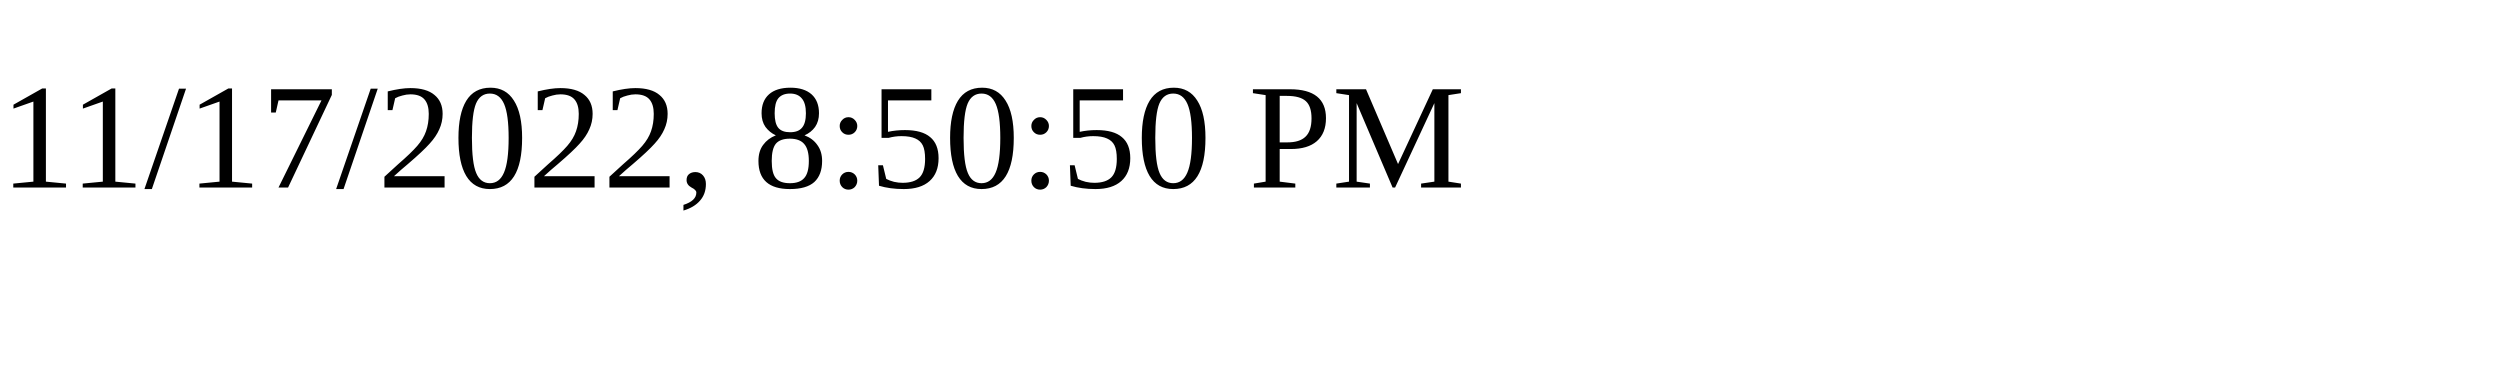
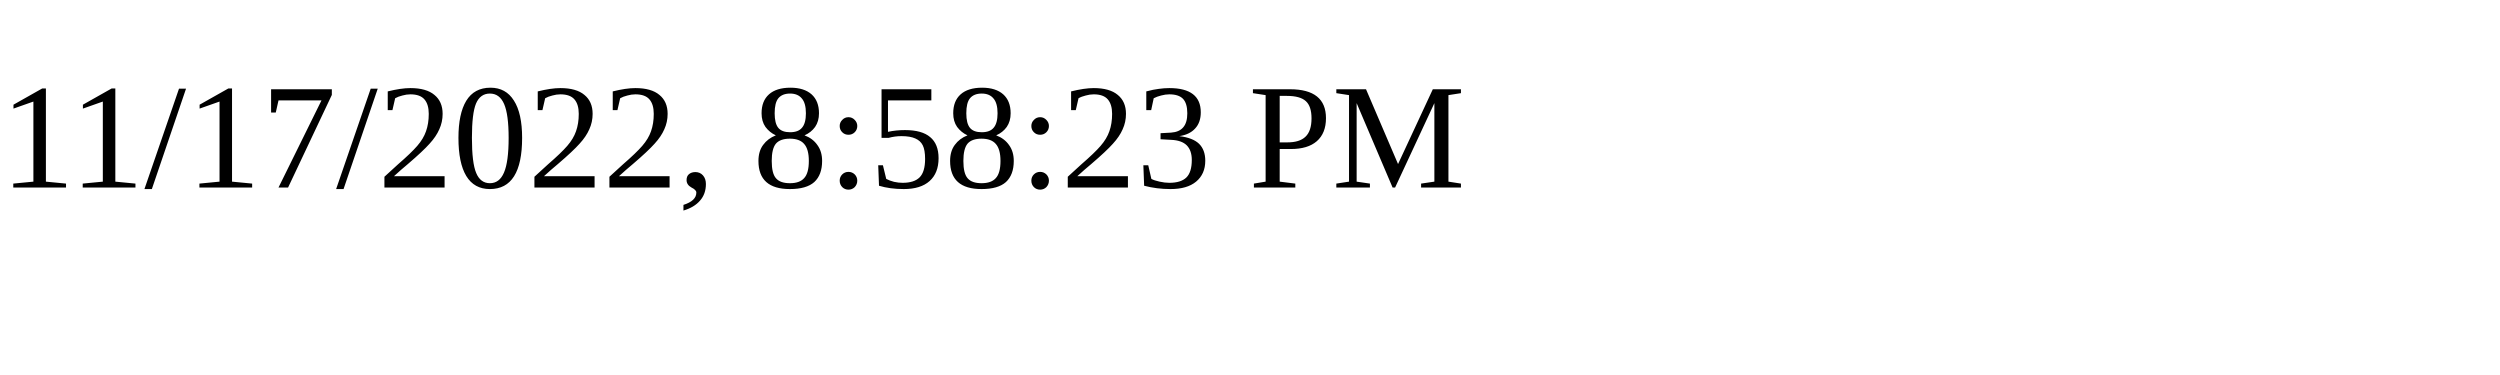
<svg xmlns="http://www.w3.org/2000/svg" height="30" width="200">
-   <text x="0" y="15">11/17/2022, 8:50:50 PM</text>
+   <text x="0" y="15">11/17/2022, 8:58:23 PM</text>
</svg>
